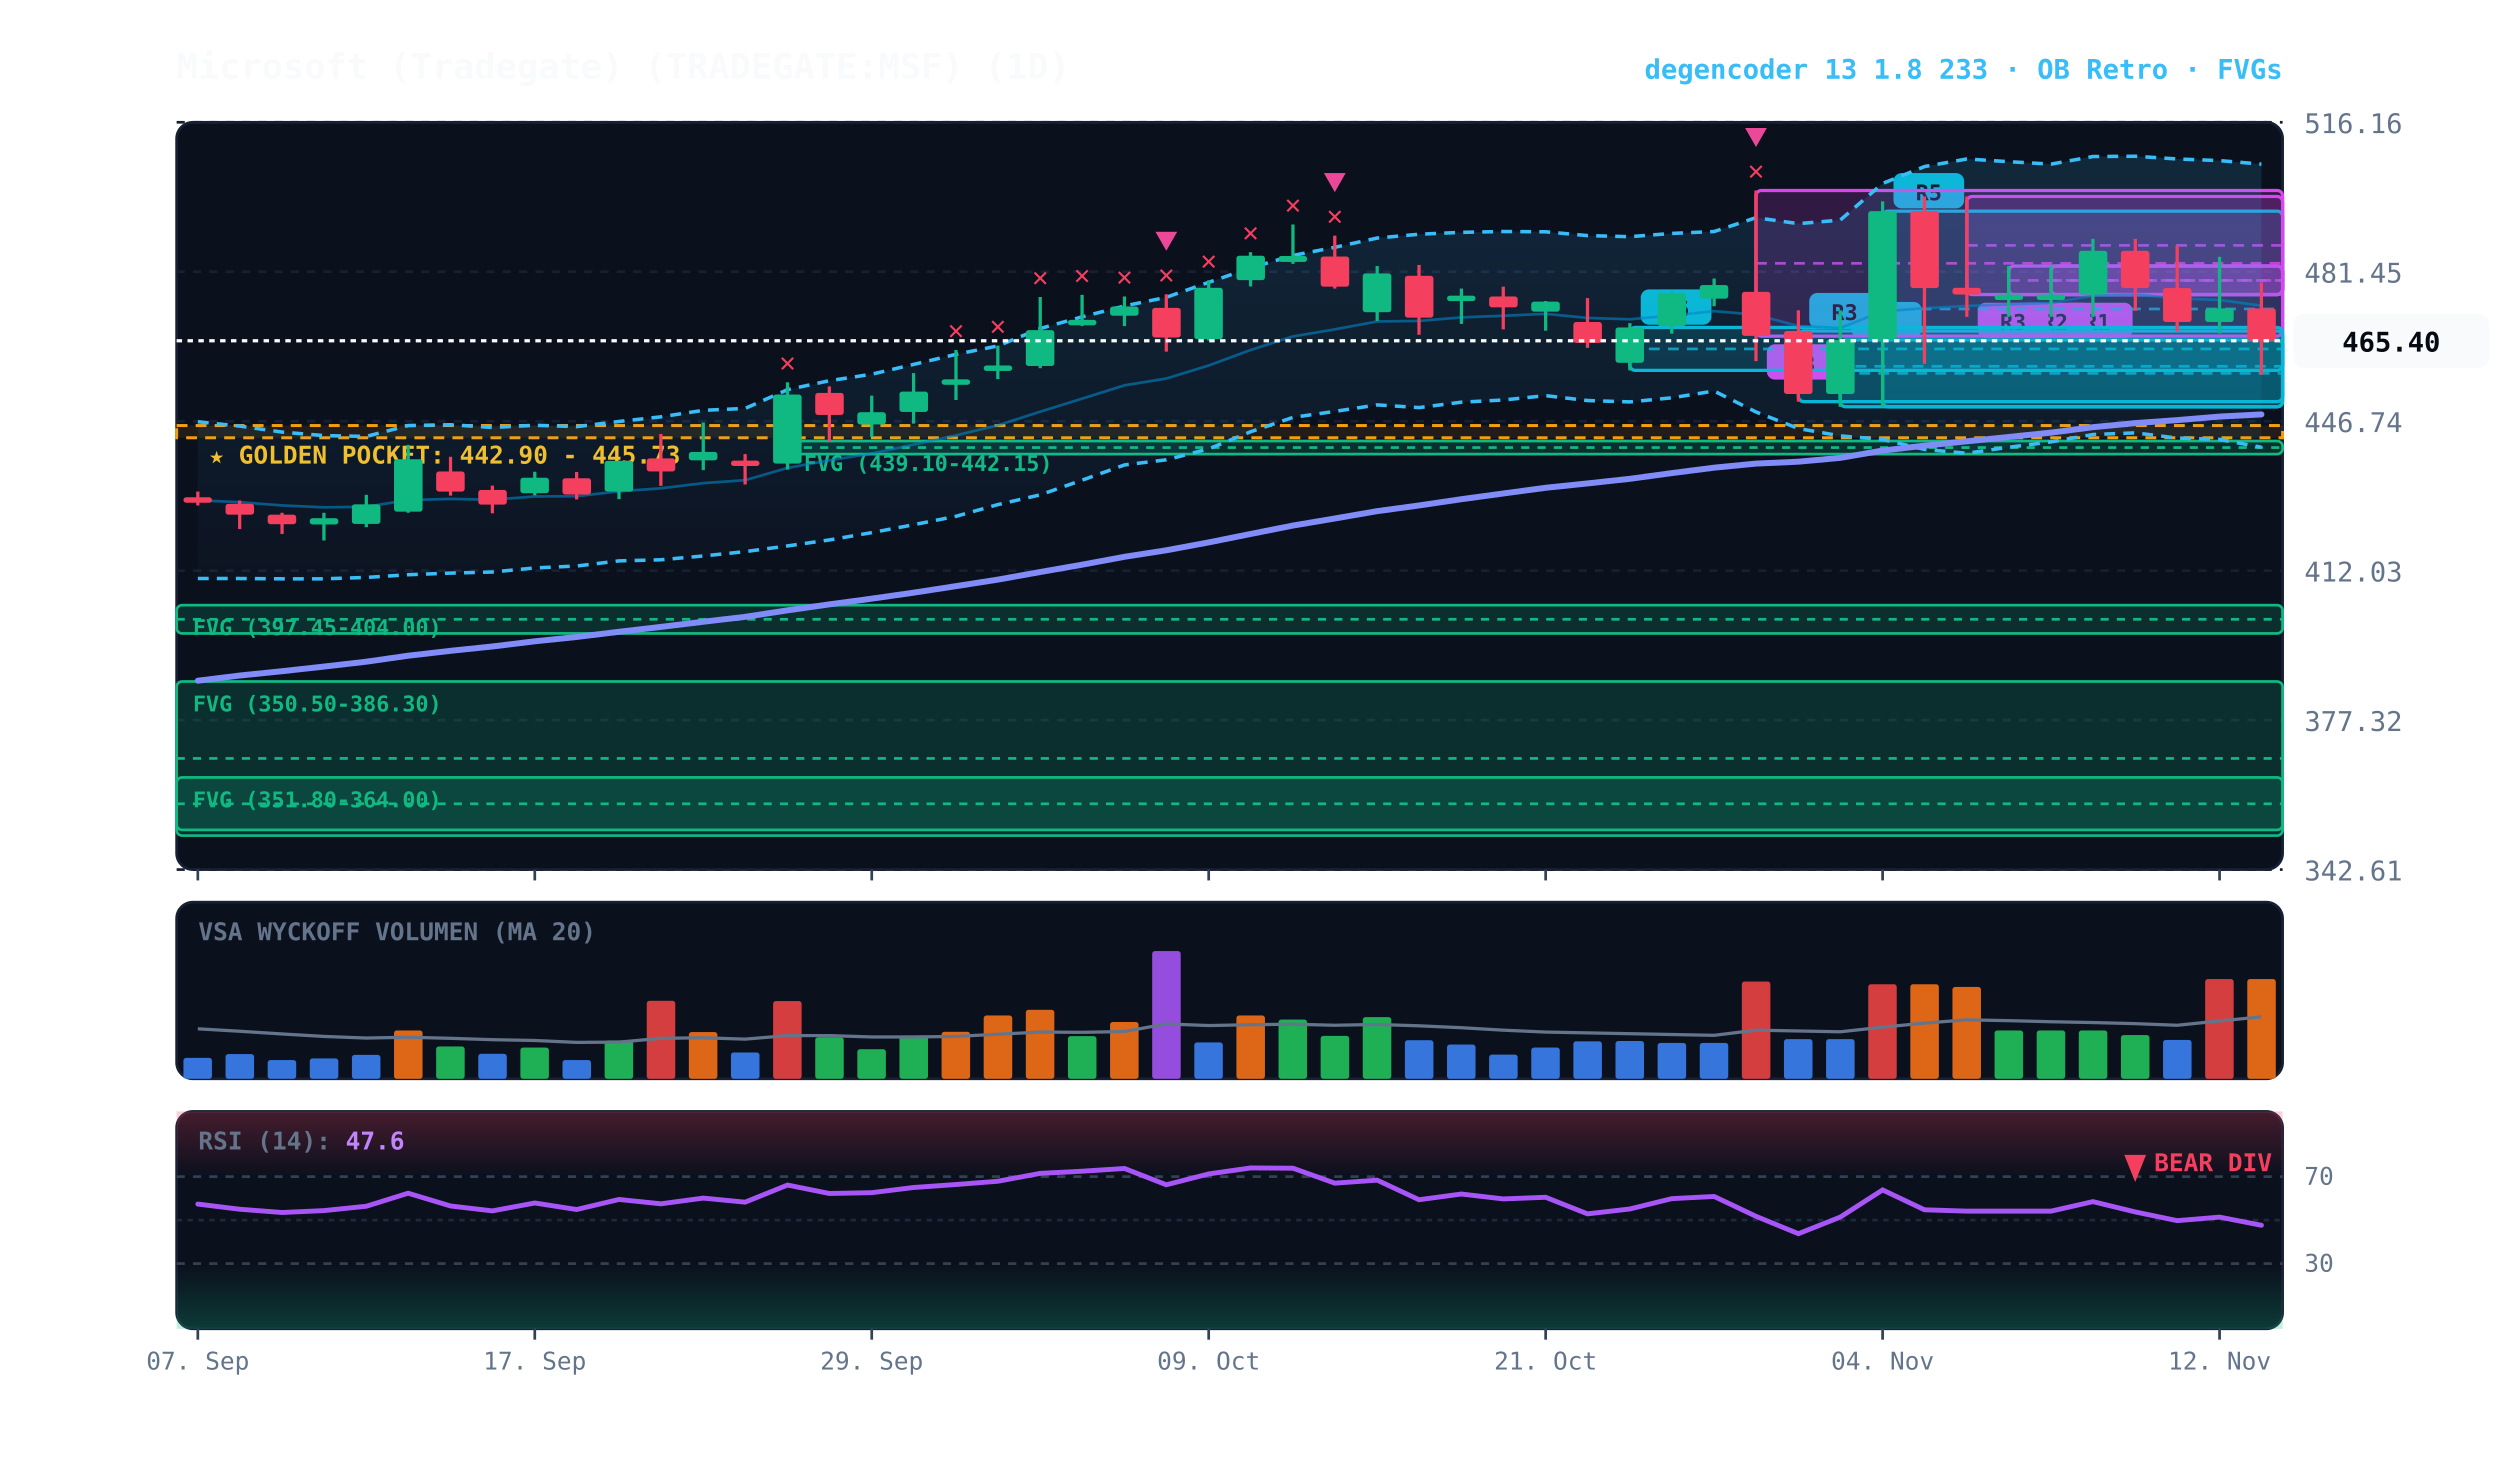
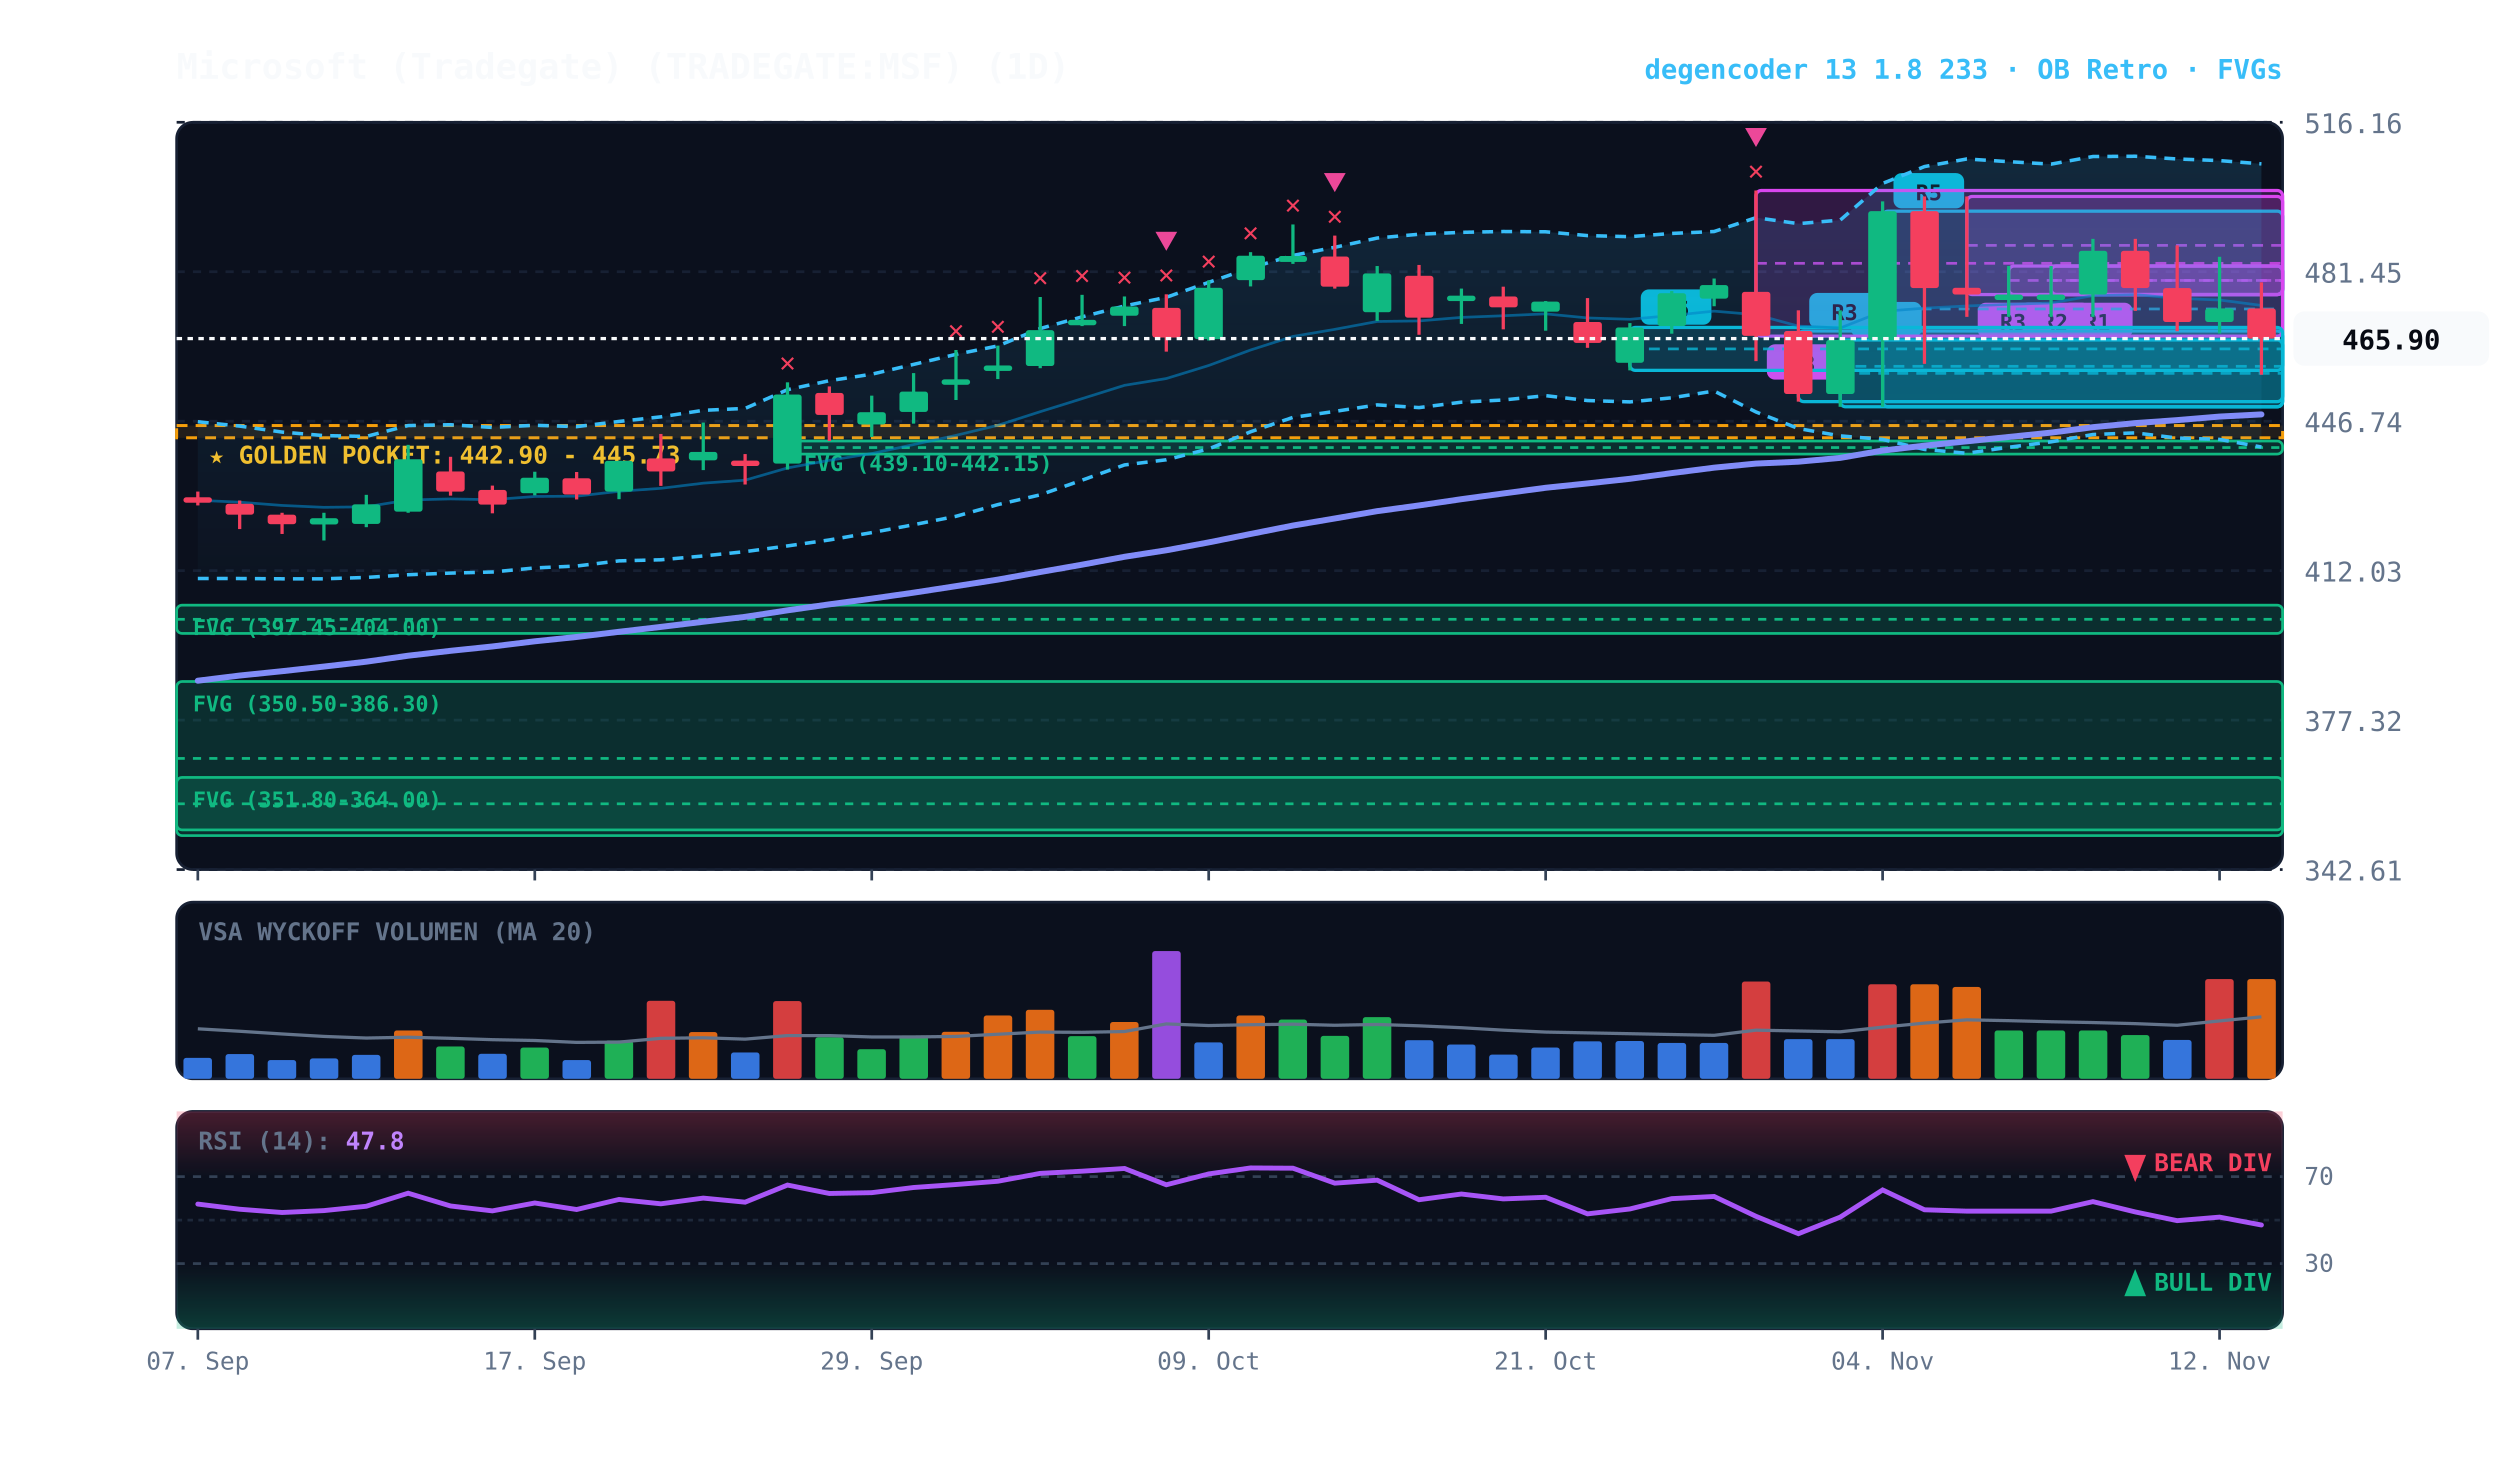
<svg xmlns="http://www.w3.org/2000/svg" viewBox="0 0 920 540" width="100%" height="100%" style="background:#070a13; font-family:'JetBrains Mono', monospace;">
  <defs>
    <linearGradient id="cloud-grad" x1="0%" y1="0%" x2="0%" y2="100%">
      <stop offset="0%" stop-color="#38bdf8" stop-opacity="0.14" />
      <stop offset="100%" stop-color="#38bdf8" stop-opacity="0.02" />
    </linearGradient>
    <linearGradient id="rsi-overbought" x1="0%" y1="0%" x2="0%" y2="100%">
      <stop offset="0%" stop-color="#f43f5e" stop-opacity="0.25" />
      <stop offset="100%" stop-color="#f43f5e" stop-opacity="0.0" />
    </linearGradient>
    <linearGradient id="rsi-oversold" x1="0%" y1="0%" x2="0%" y2="100%">
      <stop offset="0%" stop-color="#10b981" stop-opacity="0.0" />
      <stop offset="100%" stop-color="#10b981" stop-opacity="0.25" />
    </linearGradient>
  </defs>
  <rect x="65" y="45" width="775" height="275" fill="#0b101d" rx="6" stroke="#172033" stroke-width="1" />
  <rect x="65" y="332" width="775" height="65" fill="#0b101d" rx="6" stroke="#172033" stroke-width="1" />
  <rect x="65" y="409" width="775" height="80" fill="#0b101d" rx="6" stroke="#172033" stroke-width="1" />
  <line x1="65" y1="320.0" x2="840" y2="320.0" stroke="#172033" stroke-dasharray="3,3" stroke-width="1" />
  <text x="848" y="324.0" fill="#64748b" font-size="10" text-anchor="start">342.61</text>
  <line x1="65" y1="265.0" x2="840" y2="265.0" stroke="#172033" stroke-dasharray="3,3" stroke-width="1" />
  <text x="848" y="269.0" fill="#64748b" font-size="10" text-anchor="start">377.32</text>
  <line x1="65" y1="210.0" x2="840" y2="210.0" stroke="#172033" stroke-dasharray="3,3" stroke-width="1" />
  <text x="848" y="214.0" fill="#64748b" font-size="10" text-anchor="start">412.03</text>
  <line x1="65" y1="155.0" x2="840" y2="155.0" stroke="#172033" stroke-dasharray="3,3" stroke-width="1" />
  <text x="848" y="159.0" fill="#64748b" font-size="10" text-anchor="start">446.74</text>
  <line x1="65" y1="100.0" x2="840" y2="100.0" stroke="#172033" stroke-dasharray="3,3" stroke-width="1" />
  <text x="848" y="104.0" fill="#64748b" font-size="10" text-anchor="start">481.45</text>
  <line x1="65" y1="45.0" x2="840" y2="45.0" stroke="#172033" stroke-dasharray="3,3" stroke-width="1" />
  <text x="848" y="49.0" fill="#64748b" font-size="10" text-anchor="start">516.16</text>
  <rect x="65" y="156.6" width="775" height="4.5" fill="rgba(245, 158, 11, 0.10)" stroke="#f59e0b" stroke-dasharray="4,3" stroke-width="1.1" />
  <text x="77" y="170.6" fill="#fbbf24" font-size="9" font-weight="bold">★ GOLDEN POCKET: 442.90 - 445.73</text>
  <rect x="289.8" y="162.3" width="550.2" height="4.8" fill="rgba(16, 185, 129, 0.18)" stroke="#10b981" stroke-width="1" rx="2" />
  <line x1="289.8" y1="164.7" x2="840" y2="164.7" stroke="#10b981" stroke-dasharray="3,3" stroke-width="1" />
  <text x="295.8" y="173.3" fill="#10b981" font-size="8" font-weight="bold">FVG (439.10-442.15)</text>
  <rect x="65.0" y="222.7" width="775.0" height="10.4" fill="rgba(16, 185, 129, 0.18)" stroke="#10b981" stroke-width="1" rx="2" />
  <line x1="65.0" y1="227.9" x2="840" y2="227.9" stroke="#10b981" stroke-dasharray="3,3" stroke-width="1" />
  <text x="71.0" y="233.7" fill="#10b981" font-size="8" font-weight="bold">FVG (397.45-404.00)</text>
  <rect x="65.0" y="250.8" width="775.0" height="56.7" fill="rgba(16, 185, 129, 0.18)" stroke="#10b981" stroke-width="1" rx="2" />
  <line x1="65.0" y1="279.1" x2="840" y2="279.1" stroke="#10b981" stroke-dasharray="3,3" stroke-width="1" />
  <text x="71.0" y="261.8" fill="#10b981" font-size="8" font-weight="bold">FVG (350.50-386.30)</text>
  <rect x="65.0" y="286.1" width="775.0" height="19.3" fill="rgba(16, 185, 129, 0.18)" stroke="#10b981" stroke-width="1" rx="2" />
  <line x1="65.0" y1="295.8" x2="840" y2="295.8" stroke="#10b981" stroke-dasharray="3,3" stroke-width="1" />
  <text x="71.0" y="297.1" fill="#10b981" font-size="8" font-weight="bold">FVG (351.80-364.00)</text>
  <rect x="754.8" y="97.9" width="85.2" height="10.5" fill="rgba(217, 70, 239, 0.18)" stroke="#d946ef" stroke-width="1.2" rx="2" />
  <line x1="754.8" y1="103.2" x2="840" y2="103.2" stroke="#d946ef" stroke-dasharray="4,3" stroke-width="1.0" opacity="0.8" />
  <rect x="758.8" y="111.4" width="26" height="13" fill="#d946ef" rx="3" />
  <text x="771.8" y="121.4" fill="#070a13" font-size="8" font-weight="bold" text-anchor="middle">R1</text>
  <rect x="739.2" y="97.9" width="100.8" height="10.5" fill="rgba(217, 70, 239, 0.18)" stroke="#d946ef" stroke-width="1.2" rx="2" />
  <line x1="739.2" y1="103.2" x2="840" y2="103.2" stroke="#d946ef" stroke-dasharray="4,3" stroke-width="1.0" opacity="0.8" />
  <rect x="743.2" y="111.4" width="26" height="13" fill="#d946ef" rx="3" />
  <text x="756.2" y="121.4" fill="#070a13" font-size="8" font-weight="bold" text-anchor="middle">R2</text>
  <rect x="723.8" y="72.3" width="116.2" height="36.1" fill="rgba(217, 70, 239, 0.18)" stroke="#d946ef" stroke-width="1.2" rx="2" />
  <line x1="723.8" y1="90.3" x2="840" y2="90.3" stroke="#d946ef" stroke-dasharray="4,3" stroke-width="1.0" opacity="0.8" />
  <rect x="727.8" y="111.4" width="26" height="13" fill="#d946ef" rx="3" />
  <text x="740.8" y="121.4" fill="#070a13" font-size="8" font-weight="bold" text-anchor="middle">R3</text>
  <rect x="692.8" y="77.7" width="147.2" height="72.0" fill="rgba(6, 182, 212, 0.18)" stroke="#06b6d4" stroke-width="1.2" rx="2" />
  <line x1="692.8" y1="113.7" x2="840" y2="113.7" stroke="#06b6d4" stroke-dasharray="4,3" stroke-width="1.0" opacity="0.8" />
  <rect x="696.8" y="63.7" width="26" height="13" fill="#06b6d4" rx="3" />
  <text x="709.8" y="73.7" fill="#070a13" font-size="8" font-weight="bold" text-anchor="middle">R5</text>
  <rect x="677.2" y="125.1" width="162.8" height="24.6" fill="rgba(6, 182, 212, 0.18)" stroke="#06b6d4" stroke-width="1.2" rx="2" />
  <line x1="677.2" y1="137.4" x2="840" y2="137.4" stroke="#06b6d4" stroke-dasharray="4,3" stroke-width="1.0" opacity="0.8" />
  <rect x="681.2" y="111.1" width="26" height="13" fill="#06b6d4" rx="3" />
  <text x="694.2" y="121.1" fill="#070a13" font-size="8" font-weight="bold" text-anchor="middle">R1</text>
  <rect x="661.8" y="121.8" width="178.2" height="26.0" fill="rgba(6, 182, 212, 0.18)" stroke="#06b6d4" stroke-width="1.2" rx="2" />
  <line x1="661.8" y1="134.8" x2="840" y2="134.8" stroke="#06b6d4" stroke-dasharray="4,3" stroke-width="1.0" opacity="0.8" />
  <rect x="665.8" y="107.8" width="26" height="13" fill="#06b6d4" rx="3" />
  <text x="678.8" y="117.8" fill="#070a13" font-size="8" font-weight="bold" text-anchor="middle">R3</text>
  <rect x="646.2" y="70.1" width="193.8" height="53.6" fill="rgba(217, 70, 239, 0.18)" stroke="#d946ef" stroke-width="1.2" rx="2" />
  <line x1="646.2" y1="96.9" x2="840" y2="96.9" stroke="#d946ef" stroke-dasharray="4,3" stroke-width="1.0" opacity="0.8" />
  <rect x="650.2" y="126.7" width="26" height="13" fill="#d946ef" rx="3" />
  <text x="663.2" y="136.7" fill="#070a13" font-size="8" font-weight="bold" text-anchor="middle">R8</text>
  <rect x="599.8" y="120.5" width="240.2" height="15.8" fill="rgba(6, 182, 212, 0.18)" stroke="#06b6d4" stroke-width="1.2" rx="2" />
  <line x1="599.8" y1="128.4" x2="840" y2="128.4" stroke="#06b6d4" stroke-dasharray="4,3" stroke-width="1.0" opacity="0.8" />
  <rect x="603.8" y="106.5" width="26" height="13" fill="#06b6d4" rx="3" />
  <text x="616.8" y="116.5" fill="#070a13" font-size="8" font-weight="bold" text-anchor="middle">R6</text>
-   <polygon points="72.8,155.2 88.2,156.8 103.8,159.0 119.2,160.3 134.8,160.6 150.2,156.6 165.8,156.3 181.2,157.3 196.8,156.5 212.2,157.0 227.8,155.1 243.2,153.4 258.8,151.0 274.2,150.3 289.8,143.4 305.2,140.1 320.8,137.7 336.2,134.1 351.8,130.4 367.2,127.3 382.8,120.9 398.2,116.6 413.8,112.6 429.2,109.4 444.8,103.9 460.2,98.6 475.8,94.0 491.2,91.0 506.8,87.6 522.2,86.2 537.8,85.5 553.2,85.2 568.8,85.3 584.2,86.7 599.8,87.1 615.2,85.9 630.8,85.2 646.2,80.1 661.8,82.3 677.2,81.0 692.8,67.5 708.2,61.3 723.8,58.5 739.2,59.5 754.8,60.4 770.2,57.6 785.8,57.5 801.2,58.5 816.8,59.1 832.2,60.4 832.2,164.6 816.8,161.7 801.2,161.2 785.8,159.3 770.2,159.9 754.8,162.6 739.2,164.6 723.8,166.8 708.2,165.4 692.8,161.7 677.2,160.4 661.8,157.7 646.2,151.6 630.8,143.9 615.2,146.4 599.8,147.9 584.2,147.4 568.8,145.6 553.2,147.2 537.8,148.0 522.2,150.0 506.8,149.0 491.2,151.4 475.8,153.6 460.2,158.9 444.8,165.2 429.2,169.2 413.8,171.1 398.2,176.7 382.8,182.1 367.2,185.7 351.8,190.0 336.2,193.1 320.8,196.0 305.2,198.7 289.8,200.9 274.2,203.0 258.8,204.6 243.2,206.0 227.8,206.4 212.2,208.3 196.8,209.0 181.2,210.5 165.8,210.9 150.2,211.5 134.8,212.5 119.2,213.0 103.8,213.0 88.2,212.9 72.8,212.9" fill="url(#cloud-grad)" />
-   <polyline points="72.8,155.2 88.2,156.8 103.8,159.0 119.2,160.3 134.8,160.6 150.2,156.6 165.8,156.3 181.2,157.3 196.8,156.5 212.2,157.0 227.8,155.1 243.2,153.4 258.8,151.0 274.2,150.3 289.8,143.4 305.2,140.1 320.8,137.7 336.2,134.1 351.8,130.4 367.2,127.3 382.8,120.9 398.2,116.6 413.8,112.6 429.2,109.4 444.8,103.9 460.2,98.6 475.8,94.0 491.2,91.0 506.8,87.6 522.2,86.2 537.8,85.5 553.2,85.2 568.8,85.3 584.2,86.7 599.8,87.1 615.2,85.9 630.8,85.2 646.2,80.1 661.8,82.3 677.2,81.0 692.8,67.5 708.2,61.3 723.8,58.5 739.2,59.5 754.8,60.4 770.2,57.6 785.8,57.5 801.2,58.5 816.8,59.1 832.2,60.4" fill="none" stroke="#38bdf8" stroke-width="1.3" stroke-dasharray="4,3" />
-   <polyline points="72.8,212.9 88.2,212.9 103.8,213.0 119.2,213.0 134.8,212.5 150.2,211.5 165.8,210.9 181.2,210.5 196.8,209.0 212.2,208.3 227.8,206.4 243.2,206.0 258.8,204.6 274.2,203.0 289.8,200.9 305.2,198.7 320.8,196.0 336.2,193.1 351.8,190.0 367.2,185.7 382.8,182.1 398.2,176.7 413.8,171.1 429.2,169.2 444.8,165.2 460.2,158.9 475.8,153.6 491.2,151.4 506.8,149.0 522.2,150.0 537.8,148.0 553.2,147.2 568.8,145.6 584.2,147.4 599.8,147.9 615.2,146.4 630.8,143.9 646.2,151.6 661.8,157.7 677.2,160.4 692.8,161.7 708.2,165.4 723.8,166.8 739.2,164.6 754.8,162.6 770.2,159.9 785.8,159.3 801.2,161.2 816.8,161.7 832.2,164.6" fill="none" stroke="#38bdf8" stroke-width="1.3" stroke-dasharray="4,3" />
-   <polyline points="72.8,184.1 88.2,184.8 103.8,186.0 119.2,186.7 134.8,186.5 150.2,184.0 165.8,183.6 181.2,183.9 196.8,182.7 212.2,182.6 227.8,180.8 243.2,179.7 258.8,177.8 274.2,176.7 289.8,172.2 305.2,169.4 320.8,166.9 336.2,163.6 351.8,160.2 367.2,156.5 382.8,151.5 398.2,146.7 413.8,141.8 429.2,139.3 444.8,134.5 460.2,128.8 475.8,123.8 491.2,121.2 506.8,118.3 522.2,118.1 537.8,116.8 553.2,116.2 568.8,115.5 584.2,117.0 599.8,117.5 615.2,116.1 630.8,114.5 646.2,115.8 661.8,120.0 677.2,120.7 692.8,114.6 708.2,113.4 723.8,112.6 739.2,112.0 754.8,111.5 770.2,108.8 785.8,108.4 801.2,109.8 816.8,110.4 832.2,112.5" fill="none" stroke="#0284c7" stroke-width="1.0" stroke-opacity="0.6" />
+   <polygon points="72.8,155.2 88.2,156.8 103.8,159.0 119.2,160.3 134.8,160.6 150.2,156.6 165.8,156.3 181.2,157.3 196.8,156.5 212.2,157.0 227.8,155.1 243.2,153.4 258.8,151.0 274.2,150.3 289.8,143.4 305.2,140.1 320.8,137.7 336.2,134.1 351.8,130.4 367.2,127.3 382.8,120.9 398.2,116.6 413.8,112.6 429.2,109.4 444.8,103.9 460.2,98.6 475.8,94.0 491.2,91.0 506.8,87.6 522.2,86.2 537.8,85.5 553.2,85.2 568.8,85.3 584.2,86.7 599.8,87.1 615.2,85.9 630.8,85.2 646.2,80.1 661.8,82.3 677.2,81.0 692.8,67.5 708.2,61.3 723.8,58.5 739.2,59.5 754.8,60.4 770.2,57.6 785.8,57.5 801.2,58.5 816.8,59.1 832.2,60.3 832.2,164.5 816.8,161.7 801.2,161.2 785.8,159.3 770.2,159.9 754.8,162.6 739.2,164.6 723.8,166.8 708.2,165.4 692.8,161.7 677.2,160.4 661.8,157.7 646.2,151.6 630.8,143.9 615.2,146.4 599.8,147.9 584.2,147.4 568.8,145.6 553.2,147.2 537.8,148.0 522.2,150.0 506.8,149.0 491.2,151.4 475.8,153.6 460.2,158.9 444.8,165.2 429.2,169.2 413.8,171.1 398.2,176.7 382.8,182.1 367.2,185.7 351.8,190.0 336.2,193.1 320.8,196.0 305.2,198.7 289.8,200.9 274.2,203.0 258.8,204.6 243.2,206.0 227.8,206.4 212.2,208.3 196.8,209.0 181.2,210.5 165.8,210.9 150.2,211.5 134.8,212.5 119.2,213.0 103.8,213.0 88.2,212.9 72.8,212.9" fill="url(#cloud-grad)" />
+   <polyline points="72.8,155.2 88.2,156.8 103.8,159.0 119.2,160.3 134.8,160.6 150.2,156.6 165.8,156.3 181.2,157.3 196.8,156.5 212.2,157.0 227.8,155.1 243.2,153.4 258.8,151.0 274.2,150.3 289.8,143.4 305.2,140.1 320.8,137.7 336.2,134.1 351.8,130.4 367.2,127.3 382.8,120.9 398.2,116.6 413.8,112.6 429.2,109.4 444.8,103.9 460.2,98.6 475.8,94.0 491.2,91.0 506.8,87.6 522.2,86.2 537.8,85.5 553.2,85.2 568.8,85.3 584.2,86.7 599.8,87.1 615.2,85.9 630.8,85.2 646.2,80.1 661.8,82.3 677.2,81.0 692.8,67.5 708.2,61.3 723.8,58.5 739.2,59.5 754.8,60.4 770.2,57.6 785.8,57.5 801.2,58.5 816.8,59.1 832.2,60.3" fill="none" stroke="#38bdf8" stroke-width="1.3" stroke-dasharray="4,3" />
+   <polyline points="72.8,212.9 88.2,212.9 103.8,213.0 119.2,213.0 134.8,212.5 150.2,211.5 165.8,210.9 181.2,210.5 196.8,209.0 212.2,208.3 227.8,206.4 243.2,206.0 258.8,204.6 274.2,203.0 289.8,200.9 305.2,198.7 320.8,196.0 336.2,193.1 351.8,190.0 367.2,185.7 382.8,182.1 398.2,176.7 413.8,171.1 429.2,169.2 444.8,165.2 460.2,158.9 475.8,153.6 491.2,151.4 506.8,149.0 522.2,150.0 537.8,148.0 553.2,147.2 568.8,145.6 584.2,147.4 599.8,147.9 615.2,146.4 630.8,143.9 646.2,151.6 661.8,157.7 677.2,160.4 692.8,161.7 708.2,165.4 723.8,166.8 739.2,164.6 754.8,162.6 770.2,159.9 785.8,159.3 801.2,161.2 816.8,161.7 832.2,164.5" fill="none" stroke="#38bdf8" stroke-width="1.3" stroke-dasharray="4,3" />
+   <polyline points="72.8,184.1 88.2,184.8 103.8,186.0 119.2,186.7 134.8,186.5 150.2,184.0 165.8,183.6 181.2,183.9 196.8,182.7 212.2,182.6 227.8,180.8 243.2,179.7 258.8,177.8 274.2,176.7 289.8,172.2 305.2,169.4 320.8,166.9 336.2,163.6 351.8,160.2 367.2,156.5 382.8,151.5 398.2,146.7 413.8,141.8 429.2,139.3 444.8,134.5 460.2,128.8 475.8,123.8 491.2,121.2 506.8,118.3 522.2,118.1 537.8,116.8 553.2,116.2 568.8,115.5 584.2,117.0 599.8,117.5 615.2,116.1 630.8,114.5 646.2,115.8 661.8,120.0 677.2,120.7 692.8,114.6 708.2,113.4 723.8,112.6 739.2,112.0 754.8,111.5 770.2,108.8 785.8,108.4 801.2,109.8 816.8,110.4 832.2,112.4" fill="none" stroke="#0284c7" stroke-width="1.0" stroke-opacity="0.6" />
  <polyline points="72.8,250.5 88.2,248.6 103.8,247.0 119.2,245.3 134.8,243.5 150.2,241.3 165.8,239.5 181.2,237.9 196.8,236.0 212.2,234.4 227.8,232.5 243.2,230.7 258.8,228.8 274.2,227.0 289.8,224.6 305.2,222.4 320.8,220.3 336.2,218.1 351.8,215.7 367.2,213.3 382.8,210.5 398.2,207.8 413.8,204.9 429.2,202.5 444.8,199.6 460.2,196.5 475.8,193.4 491.2,190.8 506.8,188.1 522.2,186.0 537.8,183.7 553.2,181.6 568.8,179.5 584.2,177.9 599.8,176.2 615.2,174.1 630.8,172.1 646.2,170.6 661.8,169.9 677.2,168.5 692.8,165.8 708.2,164.0 723.8,162.4 739.2,160.8 754.8,159.2 770.2,157.2 785.8,155.7 801.2,154.6 816.8,153.3 832.2,152.5" fill="none" stroke="#818cf8" stroke-width="2.2" stroke-linecap="round" />
  <line x1="72.8" y1="180.9" x2="72.8" y2="186.0" stroke="#f43f5e" stroke-width="1.2" />
  <rect x="67.5" y="183.0" width="10.5" height="2.0" fill="#f43f5e" rx="1" />
  <line x1="88.2" y1="184.2" x2="88.2" y2="194.7" stroke="#f43f5e" stroke-width="1.2" />
  <rect x="83.0" y="185.4" width="10.5" height="4.0" fill="#f43f5e" rx="1" />
  <line x1="103.8" y1="188.7" x2="103.8" y2="196.5" stroke="#f43f5e" stroke-width="1.2" />
  <rect x="98.5" y="189.4" width="10.5" height="3.5" fill="#f43f5e" rx="1" />
  <line x1="119.2" y1="188.7" x2="119.2" y2="198.9" stroke="#10b981" stroke-width="1.2" />
  <rect x="114.0" y="190.7" width="10.5" height="2.3" fill="#10b981" rx="1" />
  <line x1="134.8" y1="182.1" x2="134.8" y2="194.0" stroke="#10b981" stroke-width="1.2" />
  <rect x="129.5" y="185.6" width="10.5" height="7.2" fill="#10b981" rx="1" />
  <line x1="150.2" y1="163.7" x2="150.2" y2="188.7" stroke="#10b981" stroke-width="1.2" />
  <rect x="145.0" y="169.0" width="10.5" height="19.3" fill="#10b981" rx="1" />
  <line x1="165.8" y1="168.1" x2="165.8" y2="182.4" stroke="#f43f5e" stroke-width="1.2" />
  <rect x="160.5" y="173.5" width="10.5" height="7.4" fill="#f43f5e" rx="1" />
  <line x1="181.2" y1="178.7" x2="181.2" y2="188.9" stroke="#f43f5e" stroke-width="1.2" />
  <rect x="176.0" y="180.3" width="10.5" height="5.4" fill="#f43f5e" rx="1" />
  <line x1="196.8" y1="173.6" x2="196.8" y2="182.3" stroke="#10b981" stroke-width="1.2" />
  <rect x="191.5" y="175.8" width="10.5" height="5.7" fill="#10b981" rx="1" />
  <line x1="212.2" y1="173.7" x2="212.2" y2="183.8" stroke="#f43f5e" stroke-width="1.2" />
  <rect x="207.0" y="176.0" width="10.5" height="6.0" fill="#f43f5e" rx="1" />
  <line x1="227.8" y1="169.6" x2="227.8" y2="183.7" stroke="#10b981" stroke-width="1.2" />
  <rect x="222.5" y="169.6" width="10.5" height="11.3" fill="#10b981" rx="1" />
  <line x1="243.2" y1="159.7" x2="243.2" y2="178.8" stroke="#f43f5e" stroke-width="1.2" />
  <rect x="238.0" y="168.7" width="10.5" height="4.8" fill="#f43f5e" rx="1" />
  <line x1="258.8" y1="155.5" x2="258.8" y2="173.0" stroke="#10b981" stroke-width="1.2" />
  <rect x="253.5" y="166.3" width="10.5" height="3.1" fill="#10b981" rx="1" />
  <line x1="274.2" y1="167.1" x2="274.2" y2="178.3" stroke="#f43f5e" stroke-width="1.2" />
  <rect x="269.0" y="169.5" width="10.5" height="2.0" fill="#f43f5e" rx="1" />
  <line x1="289.8" y1="140.7" x2="289.8" y2="172.8" stroke="#10b981" stroke-width="1.2" />
  <rect x="284.5" y="145.2" width="10.5" height="25.4" fill="#10b981" rx="1" />
  <text x="289.8" y="136.7" fill="#f43f5e" font-size="10" font-weight="bold" text-anchor="middle">✕</text>
  <line x1="305.2" y1="142.2" x2="305.2" y2="162.3" stroke="#f43f5e" stroke-width="1.2" />
  <rect x="300.0" y="144.6" width="10.5" height="8.1" fill="#f43f5e" rx="1" />
  <line x1="320.8" y1="145.6" x2="320.8" y2="160.8" stroke="#10b981" stroke-width="1.2" />
  <rect x="315.5" y="151.7" width="10.5" height="4.5" fill="#10b981" rx="1" />
  <line x1="336.2" y1="137.3" x2="336.2" y2="155.9" stroke="#10b981" stroke-width="1.2" />
  <rect x="331.0" y="144.1" width="10.5" height="7.5" fill="#10b981" rx="1" />
  <line x1="351.8" y1="128.8" x2="351.8" y2="147.2" stroke="#10b981" stroke-width="1.2" />
  <rect x="346.5" y="139.6" width="10.5" height="2.0" fill="#10b981" rx="1" />
  <text x="351.8" y="124.8" fill="#f43f5e" font-size="10" font-weight="bold" text-anchor="middle">✕</text>
  <line x1="367.2" y1="127.2" x2="367.2" y2="139.5" stroke="#10b981" stroke-width="1.2" />
  <rect x="362.0" y="134.5" width="10.5" height="2.0" fill="#10b981" rx="1" />
  <text x="367.2" y="123.2" fill="#f43f5e" font-size="10" font-weight="bold" text-anchor="middle">✕</text>
  <line x1="382.8" y1="109.3" x2="382.8" y2="135.5" stroke="#10b981" stroke-width="1.2" />
  <rect x="377.5" y="121.5" width="10.5" height="13.2" fill="#10b981" rx="1" />
  <text x="382.8" y="105.3" fill="#f43f5e" font-size="10" font-weight="bold" text-anchor="middle">✕</text>
  <line x1="398.2" y1="108.5" x2="398.2" y2="120.0" stroke="#10b981" stroke-width="1.2" />
  <rect x="393.0" y="117.7" width="10.5" height="2.0" fill="#10b981" rx="1" />
  <text x="398.2" y="104.5" fill="#f43f5e" font-size="10" font-weight="bold" text-anchor="middle">✕</text>
  <line x1="413.8" y1="109.1" x2="413.8" y2="120.0" stroke="#10b981" stroke-width="1.2" />
  <rect x="408.5" y="112.8" width="10.5" height="3.4" fill="#10b981" rx="1" />
  <text x="413.8" y="105.1" fill="#f43f5e" font-size="10" font-weight="bold" text-anchor="middle">✕</text>
  <line x1="429.2" y1="108.3" x2="429.2" y2="129.4" stroke="#f43f5e" stroke-width="1.2" />
  <rect x="424.0" y="113.3" width="10.5" height="10.9" fill="#f43f5e" rx="1" />
  <text x="429.2" y="104.3" fill="#f43f5e" font-size="10" font-weight="bold" text-anchor="middle">✕</text>
  <polygon points="429.2,92.3 425.2,85.3 433.2,85.3" fill="#ec4899" />
  <line x1="444.8" y1="103.2" x2="444.8" y2="125.3" stroke="#10b981" stroke-width="1.2" />
  <rect x="439.5" y="105.9" width="10.5" height="18.9" fill="#10b981" rx="1" />
  <text x="444.8" y="99.2" fill="#f43f5e" font-size="10" font-weight="bold" text-anchor="middle">✕</text>
  <line x1="460.2" y1="92.8" x2="460.2" y2="105.4" stroke="#10b981" stroke-width="1.2" />
  <rect x="455.0" y="94.1" width="10.5" height="9.0" fill="#10b981" rx="1" />
  <text x="460.2" y="88.8" fill="#f43f5e" font-size="10" font-weight="bold" text-anchor="middle">✕</text>
  <line x1="475.8" y1="82.6" x2="475.8" y2="97.1" stroke="#10b981" stroke-width="1.2" />
  <rect x="470.5" y="94.2" width="10.5" height="2.2" fill="#10b981" rx="1" />
  <text x="475.8" y="78.6" fill="#f43f5e" font-size="10" font-weight="bold" text-anchor="middle">✕</text>
  <line x1="491.2" y1="86.7" x2="491.2" y2="106.2" stroke="#f43f5e" stroke-width="1.2" />
  <rect x="486.0" y="94.4" width="10.5" height="11.1" fill="#f43f5e" rx="1" />
  <text x="491.2" y="82.7" fill="#f43f5e" font-size="10" font-weight="bold" text-anchor="middle">✕</text>
  <polygon points="491.2,70.7 487.2,63.7 495.2,63.7" fill="#ec4899" />
  <line x1="506.8" y1="97.9" x2="506.8" y2="118.1" stroke="#10b981" stroke-width="1.2" />
  <rect x="501.5" y="100.6" width="10.5" height="14.3" fill="#10b981" rx="1" />
  <line x1="522.2" y1="97.5" x2="522.2" y2="123.2" stroke="#f43f5e" stroke-width="1.2" />
  <rect x="517.0" y="101.5" width="10.5" height="15.4" fill="#f43f5e" rx="1" />
  <line x1="537.8" y1="106.2" x2="537.8" y2="119.2" stroke="#10b981" stroke-width="1.2" />
  <rect x="532.5" y="108.8" width="10.5" height="2.0" fill="#10b981" rx="1" />
  <line x1="553.2" y1="105.5" x2="553.2" y2="121.2" stroke="#f43f5e" stroke-width="1.2" />
  <rect x="548.0" y="109.1" width="10.5" height="4.0" fill="#f43f5e" rx="1" />
  <line x1="568.8" y1="110.8" x2="568.8" y2="121.7" stroke="#10b981" stroke-width="1.2" />
  <rect x="563.5" y="111.0" width="10.5" height="3.7" fill="#10b981" rx="1" />
  <line x1="584.2" y1="109.7" x2="584.2" y2="128.0" stroke="#f43f5e" stroke-width="1.2" />
  <rect x="579.0" y="118.5" width="10.5" height="7.7" fill="#f43f5e" rx="1" />
  <line x1="599.8" y1="118.9" x2="599.8" y2="136.3" stroke="#10b981" stroke-width="1.2" />
  <rect x="594.5" y="120.5" width="10.5" height="13.0" fill="#10b981" rx="1" />
  <line x1="615.2" y1="107.1" x2="615.2" y2="122.8" stroke="#10b981" stroke-width="1.2" />
  <rect x="610.0" y="107.9" width="10.5" height="12.1" fill="#10b981" rx="1" />
  <line x1="630.8" y1="102.5" x2="630.8" y2="112.7" stroke="#10b981" stroke-width="1.2" />
  <rect x="625.5" y="104.9" width="10.5" height="5.0" fill="#10b981" rx="1" />
  <line x1="646.2" y1="70.1" x2="646.2" y2="132.9" stroke="#f43f5e" stroke-width="1.2" />
  <rect x="641.0" y="107.4" width="10.5" height="16.2" fill="#f43f5e" rx="1" />
  <text x="646.2" y="66.1" fill="#f43f5e" font-size="10" font-weight="bold" text-anchor="middle">✕</text>
  <polygon points="646.2,54.1 642.2,47.1 650.2,47.1" fill="#ec4899" />
  <line x1="661.8" y1="114.2" x2="661.8" y2="147.8" stroke="#f43f5e" stroke-width="1.2" />
  <rect x="656.5" y="121.8" width="10.5" height="23.2" fill="#f43f5e" rx="1" />
  <line x1="677.2" y1="114.2" x2="677.2" y2="149.7" stroke="#10b981" stroke-width="1.2" />
  <rect x="672.0" y="125.1" width="10.5" height="19.9" fill="#10b981" rx="1" />
  <line x1="692.8" y1="74.1" x2="692.8" y2="149.7" stroke="#10b981" stroke-width="1.2" />
  <rect x="687.5" y="77.7" width="10.5" height="47.5" fill="#10b981" rx="1" />
  <line x1="708.2" y1="72.3" x2="708.2" y2="133.9" stroke="#f43f5e" stroke-width="1.2" />
  <rect x="703.0" y="77.7" width="10.5" height="28.3" fill="#f43f5e" rx="1" />
  <line x1="723.8" y1="72.3" x2="723.8" y2="116.6" stroke="#f43f5e" stroke-width="1.2" />
  <rect x="718.5" y="105.9" width="10.5" height="2.5" fill="#f43f5e" rx="1" />
  <line x1="739.2" y1="97.9" x2="739.2" y2="116.6" stroke="#10b981" stroke-width="1.2" />
  <rect x="734.0" y="108.4" width="10.5" height="2.0" fill="#10b981" rx="1" />
  <line x1="754.8" y1="97.9" x2="754.8" y2="116.6" stroke="#10b981" stroke-width="1.2" />
  <rect x="749.5" y="108.4" width="10.5" height="2.0" fill="#10b981" rx="1" />
  <line x1="770.2" y1="87.9" x2="770.2" y2="116.6" stroke="#10b981" stroke-width="1.2" />
  <rect x="765.0" y="92.3" width="10.5" height="16.1" fill="#10b981" rx="1" />
  <line x1="785.8" y1="87.9" x2="785.8" y2="114.4" stroke="#f43f5e" stroke-width="1.2" />
  <rect x="780.5" y="92.3" width="10.5" height="13.7" fill="#f43f5e" rx="1" />
  <line x1="801.2" y1="90.3" x2="801.2" y2="121.9" stroke="#f43f5e" stroke-width="1.2" />
  <rect x="796.0" y="106.0" width="10.5" height="12.5" fill="#f43f5e" rx="1" />
  <line x1="816.8" y1="94.5" x2="816.8" y2="122.7" stroke="#10b981" stroke-width="1.2" />
  <rect x="811.5" y="113.5" width="10.5" height="5.0" fill="#10b981" rx="1" />
  <line x1="832.2" y1="103.9" x2="832.2" y2="137.9" stroke="#f43f5e" stroke-width="1.2" />
-   <rect x="827.0" y="113.5" width="10.5" height="11.9" fill="#f43f5e" rx="1" />
-   <line x1="65" y1="125.4" x2="840" y2="125.4" stroke="#f8fafc" stroke-width="1.2" stroke-dasharray="2,2" />
-   <rect x="844" y="115.4" width="72" height="20" fill="#f8fafc" rx="4" />
-   <text x="880" y="129.4" fill="#070a13" font-size="10" font-weight="bold" text-anchor="middle">465.40</text>
+   <rect x="827.0" y="113.5" width="10.5" height="11.1" fill="#f43f5e" rx="1" />
+   <line x1="65" y1="124.6" x2="840" y2="124.6" stroke="#f8fafc" stroke-width="1.2" stroke-dasharray="2,2" />
+   <rect x="844" y="114.6" width="72" height="20" fill="#f8fafc" rx="4" />
+   <text x="880" y="128.6" fill="#070a13" font-size="10" font-weight="bold" text-anchor="middle">465.90</text>
  <text x="73" y="346" fill="#64748b" font-size="9" font-weight="bold">VSA WYCKOFF VOLUMEN (MA 20)</text>
  <rect x="67.5" y="389.3" width="10.5" height="7.7" fill="#3b82f6" opacity="0.88" rx="1" />
  <rect x="83.0" y="387.9" width="10.5" height="9.1" fill="#3b82f6" opacity="0.88" rx="1" />
  <rect x="98.5" y="390.1" width="10.5" height="6.9" fill="#3b82f6" opacity="0.88" rx="1" />
  <rect x="114.0" y="389.5" width="10.5" height="7.5" fill="#3b82f6" opacity="0.88" rx="1" />
  <rect x="129.5" y="388.2" width="10.5" height="8.8" fill="#3b82f6" opacity="0.88" rx="1" />
  <rect x="145.0" y="379.2" width="10.5" height="17.8" fill="#f97316" opacity="0.88" rx="1" />
  <rect x="160.5" y="385.1" width="10.5" height="11.9" fill="#22c55e" opacity="0.88" rx="1" />
  <rect x="176.0" y="387.8" width="10.5" height="9.2" fill="#3b82f6" opacity="0.88" rx="1" />
  <rect x="191.5" y="385.5" width="10.5" height="11.5" fill="#22c55e" opacity="0.88" rx="1" />
  <rect x="207.0" y="390.1" width="10.5" height="6.9" fill="#3b82f6" opacity="0.88" rx="1" />
  <rect x="222.5" y="383.0" width="10.5" height="14.0" fill="#22c55e" opacity="0.88" rx="1" />
  <rect x="238.0" y="368.3" width="10.5" height="28.7" fill="#ef4444" opacity="0.88" rx="1" />
  <rect x="253.5" y="379.8" width="10.5" height="17.2" fill="#f97316" opacity="0.88" rx="1" />
  <rect x="269.0" y="387.3" width="10.5" height="9.7" fill="#3b82f6" opacity="0.88" rx="1" />
  <rect x="284.5" y="368.4" width="10.5" height="28.6" fill="#ef4444" opacity="0.88" rx="1" />
  <rect x="300.0" y="381.7" width="10.5" height="15.3" fill="#22c55e" opacity="0.88" rx="1" />
  <rect x="315.5" y="386.1" width="10.5" height="10.9" fill="#22c55e" opacity="0.88" rx="1" />
  <rect x="331.0" y="381.2" width="10.5" height="15.8" fill="#22c55e" opacity="0.88" rx="1" />
  <rect x="346.5" y="379.7" width="10.5" height="17.3" fill="#f97316" opacity="0.88" rx="1" />
  <rect x="362.0" y="373.7" width="10.5" height="23.3" fill="#f97316" opacity="0.88" rx="1" />
  <rect x="377.5" y="371.6" width="10.5" height="25.4" fill="#f97316" opacity="0.88" rx="1" />
  <rect x="393.0" y="381.3" width="10.5" height="15.7" fill="#22c55e" opacity="0.88" rx="1" />
  <rect x="408.5" y="376.1" width="10.5" height="20.9" fill="#f97316" opacity="0.88" rx="1" />
  <rect x="424.0" y="350.0" width="10.5" height="47.0" fill="#a855f7" opacity="0.88" rx="1" />
  <rect x="439.5" y="383.6" width="10.5" height="13.4" fill="#3b82f6" opacity="0.88" rx="1" />
  <rect x="455.0" y="373.7" width="10.5" height="23.3" fill="#f97316" opacity="0.88" rx="1" />
  <rect x="470.5" y="375.2" width="10.5" height="21.8" fill="#22c55e" opacity="0.88" rx="1" />
  <rect x="486.0" y="381.2" width="10.5" height="15.8" fill="#22c55e" opacity="0.88" rx="1" />
  <rect x="501.5" y="374.3" width="10.5" height="22.7" fill="#22c55e" opacity="0.88" rx="1" />
  <rect x="517.0" y="382.8" width="10.5" height="14.2" fill="#3b82f6" opacity="0.88" rx="1" />
  <rect x="532.5" y="384.4" width="10.5" height="12.6" fill="#3b82f6" opacity="0.88" rx="1" />
  <rect x="548.0" y="388.1" width="10.5" height="8.9" fill="#3b82f6" opacity="0.88" rx="1" />
  <rect x="563.5" y="385.5" width="10.5" height="11.5" fill="#3b82f6" opacity="0.88" rx="1" />
  <rect x="579.0" y="383.2" width="10.5" height="13.8" fill="#3b82f6" opacity="0.88" rx="1" />
  <rect x="594.5" y="383.1" width="10.5" height="13.9" fill="#3b82f6" opacity="0.88" rx="1" />
  <rect x="610.0" y="383.8" width="10.5" height="13.2" fill="#3b82f6" opacity="0.88" rx="1" />
  <rect x="625.5" y="383.8" width="10.5" height="13.2" fill="#3b82f6" opacity="0.88" rx="1" />
  <rect x="641.0" y="361.2" width="10.5" height="35.8" fill="#ef4444" opacity="0.88" rx="1" />
  <rect x="656.5" y="382.4" width="10.5" height="14.6" fill="#3b82f6" opacity="0.88" rx="1" />
  <rect x="672.0" y="382.4" width="10.5" height="14.6" fill="#3b82f6" opacity="0.88" rx="1" />
  <rect x="687.5" y="362.2" width="10.5" height="34.8" fill="#ef4444" opacity="0.88" rx="1" />
  <rect x="703.0" y="362.2" width="10.5" height="34.8" fill="#f97316" opacity="0.88" rx="1" />
  <rect x="718.5" y="363.2" width="10.5" height="33.8" fill="#f97316" opacity="0.88" rx="1" />
  <rect x="734.0" y="379.2" width="10.5" height="17.8" fill="#22c55e" opacity="0.88" rx="1" />
  <rect x="749.5" y="379.2" width="10.5" height="17.8" fill="#22c55e" opacity="0.88" rx="1" />
  <rect x="765.0" y="379.2" width="10.5" height="17.8" fill="#22c55e" opacity="0.88" rx="1" />
  <rect x="780.5" y="380.9" width="10.5" height="16.1" fill="#22c55e" opacity="0.88" rx="1" />
  <rect x="796.0" y="382.7" width="10.5" height="14.3" fill="#3b82f6" opacity="0.88" rx="1" />
  <rect x="811.5" y="360.3" width="10.5" height="36.7" fill="#ef4444" opacity="0.88" rx="1" />
  <rect x="827.0" y="360.3" width="10.5" height="36.7" fill="#f97316" opacity="0.88" rx="1" />
  <polyline points="72.8,378.6 88.2,379.5 103.8,380.5 119.2,381.4 134.8,382.0 150.2,381.7 165.8,382.1 181.2,382.6 196.8,382.9 212.2,383.6 227.8,383.5 243.2,382.1 258.8,381.9 274.2,382.4 289.8,381.1 305.2,381.1 320.8,381.6 336.2,381.6 351.8,381.4 367.2,380.6 382.8,379.8 398.2,379.9 413.8,379.6 429.2,376.8 444.8,377.4 460.2,377.1 475.8,376.9 491.2,377.3 506.8,377.0 522.2,377.5 537.8,378.2 553.2,379.1 568.8,379.8 584.2,380.1 599.8,380.4 615.2,380.7 630.8,381.0 646.2,379.1 661.8,379.4 677.2,379.7 692.8,378.0 708.2,376.5 723.8,375.3 739.2,375.6 754.8,376.0 770.2,376.3 785.8,376.7 801.2,377.3 816.8,375.7 832.2,374.2" fill="none" stroke="#64748b" stroke-width="1.2" />
  <rect x="65" y="409" width="775" height="24.0" fill="url(#rsi-overbought)" />
  <rect x="65" y="465.0" width="775" height="24.0" fill="url(#rsi-oversold)" />
  <line x1="65" y1="433.0" x2="840" y2="433.0" stroke="#334155" stroke-dasharray="3,3" stroke-width="1" />
  <text x="848" y="436.0" fill="#64748b" font-size="9">70</text>
  <line x1="65" y1="449.0" x2="840" y2="449.0" stroke="#1e293b" stroke-dasharray="2,2" stroke-width="1" />
  <line x1="65" y1="465.0" x2="840" y2="465.0" stroke="#334155" stroke-dasharray="3,3" stroke-width="1" />
  <text x="848" y="468.0" fill="#64748b" font-size="9">30</text>
-   <polyline points="72.8,443.1 88.2,445.0 103.8,446.2 119.2,445.5 134.8,443.9 150.2,439.1 165.8,443.8 181.2,445.6 196.8,442.7 212.2,445.1 227.8,441.4 243.2,443.0 258.8,440.9 274.2,442.4 289.8,436.1 305.2,439.2 320.8,438.9 336.2,437.0 351.8,435.9 367.2,434.7 382.8,431.8 398.2,431.0 413.8,430.0 429.2,436.0 444.8,432.0 460.2,429.8 475.8,429.9 491.2,435.4 506.8,434.3 522.2,441.5 537.8,439.4 553.2,441.2 568.8,440.6 584.2,446.7 599.8,444.9 615.2,441.1 630.8,440.3 646.2,447.6 661.8,454.0 677.2,447.9 692.8,437.9 708.2,445.2 723.8,445.7 739.2,445.7 754.8,445.7 770.2,442.2 785.8,446.0 801.2,449.2 816.8,447.9 832.2,450.9" fill="none" stroke="#a855f7" stroke-width="1.8" stroke-linecap="round" />
+   <polyline points="72.8,443.1 88.2,445.0 103.8,446.2 119.2,445.5 134.8,443.9 150.2,439.1 165.8,443.8 181.2,445.6 196.8,442.7 212.2,445.1 227.8,441.4 243.2,443.0 258.8,440.9 274.2,442.4 289.8,436.1 305.2,439.2 320.8,438.9 336.2,437.0 351.8,435.9 367.2,434.7 382.8,431.8 398.2,431.0 413.8,430.0 429.2,436.0 444.8,432.0 460.2,429.8 475.8,429.9 491.2,435.4 506.8,434.3 522.2,441.5 537.8,439.4 553.2,441.2 568.8,440.6 584.2,446.7 599.8,444.9 615.2,441.1 630.8,440.3 646.2,447.6 661.8,454.0 677.2,447.9 692.8,437.9 708.2,445.2 723.8,445.7 739.2,445.7 754.8,445.7 770.2,442.2 785.8,446.0 801.2,449.2 816.8,447.9 832.2,450.8" fill="none" stroke="#a855f7" stroke-width="1.8" stroke-linecap="round" />
+   <g transform="translate(785.75, 477)">
+     <path d="M 0 -10 L 4 0 L -4 0 Z" fill="#10b981" />
+     <text x="7" y="-2" fill="#10b981" font-size="9" font-weight="bold">BULL DIV</text>
+   </g>
  <g transform="translate(785.75, 425)">
    <path d="M 0 10 L 4 0 L -4 0 Z" fill="#f43f5e" />
    <text x="7" y="6" fill="#f43f5e" font-size="9" font-weight="bold">BEAR DIV</text>
  </g>
-   <text x="73" y="423" fill="#64748b" font-size="9" font-weight="bold">RSI (14): <tspan fill="#c084fc">47.6</tspan>
+   <text x="73" y="423" fill="#64748b" font-size="9" font-weight="bold">RSI (14): <tspan fill="#c084fc">47.8</tspan>
  </text>
  <line x1="72.8" y1="320" x2="72.8" y2="324" stroke="#334155" stroke-width="1" />
  <line x1="72.8" y1="489" x2="72.8" y2="493" stroke="#334155" stroke-width="1" />
  <text x="72.8" y="504" fill="#64748b" font-size="9" text-anchor="middle">07. Sep</text>
  <line x1="196.8" y1="320" x2="196.8" y2="324" stroke="#334155" stroke-width="1" />
  <line x1="196.8" y1="489" x2="196.8" y2="493" stroke="#334155" stroke-width="1" />
  <text x="196.8" y="504" fill="#64748b" font-size="9" text-anchor="middle">17. Sep</text>
  <line x1="320.8" y1="320" x2="320.8" y2="324" stroke="#334155" stroke-width="1" />
  <line x1="320.8" y1="489" x2="320.8" y2="493" stroke="#334155" stroke-width="1" />
  <text x="320.8" y="504" fill="#64748b" font-size="9" text-anchor="middle">29. Sep</text>
  <line x1="444.8" y1="320" x2="444.8" y2="324" stroke="#334155" stroke-width="1" />
  <line x1="444.8" y1="489" x2="444.8" y2="493" stroke="#334155" stroke-width="1" />
  <text x="444.8" y="504" fill="#64748b" font-size="9" text-anchor="middle">09. Oct</text>
  <line x1="568.8" y1="320" x2="568.8" y2="324" stroke="#334155" stroke-width="1" />
  <line x1="568.8" y1="489" x2="568.8" y2="493" stroke="#334155" stroke-width="1" />
  <text x="568.8" y="504" fill="#64748b" font-size="9" text-anchor="middle">21. Oct</text>
  <line x1="692.8" y1="320" x2="692.8" y2="324" stroke="#334155" stroke-width="1" />
  <line x1="692.8" y1="489" x2="692.8" y2="493" stroke="#334155" stroke-width="1" />
  <text x="692.8" y="504" fill="#64748b" font-size="9" text-anchor="middle">04. Nov</text>
  <line x1="816.8" y1="320" x2="816.8" y2="324" stroke="#334155" stroke-width="1" />
  <line x1="816.8" y1="489" x2="816.8" y2="493" stroke="#334155" stroke-width="1" />
  <text x="816.8" y="504" fill="#64748b" font-size="9" text-anchor="middle">12. Nov</text>
  <text x="65" y="29" fill="#f8fafc" font-size="13" font-weight="bold">Microsoft (Tradegate) (TRADEGATE:MSF) (1D)</text>
  <text x="840" y="29" fill="#38bdf8" font-size="10" font-weight="bold" text-anchor="end">degencoder 13 1.8 233 · OB Retro · FVGs</text>
</svg>
